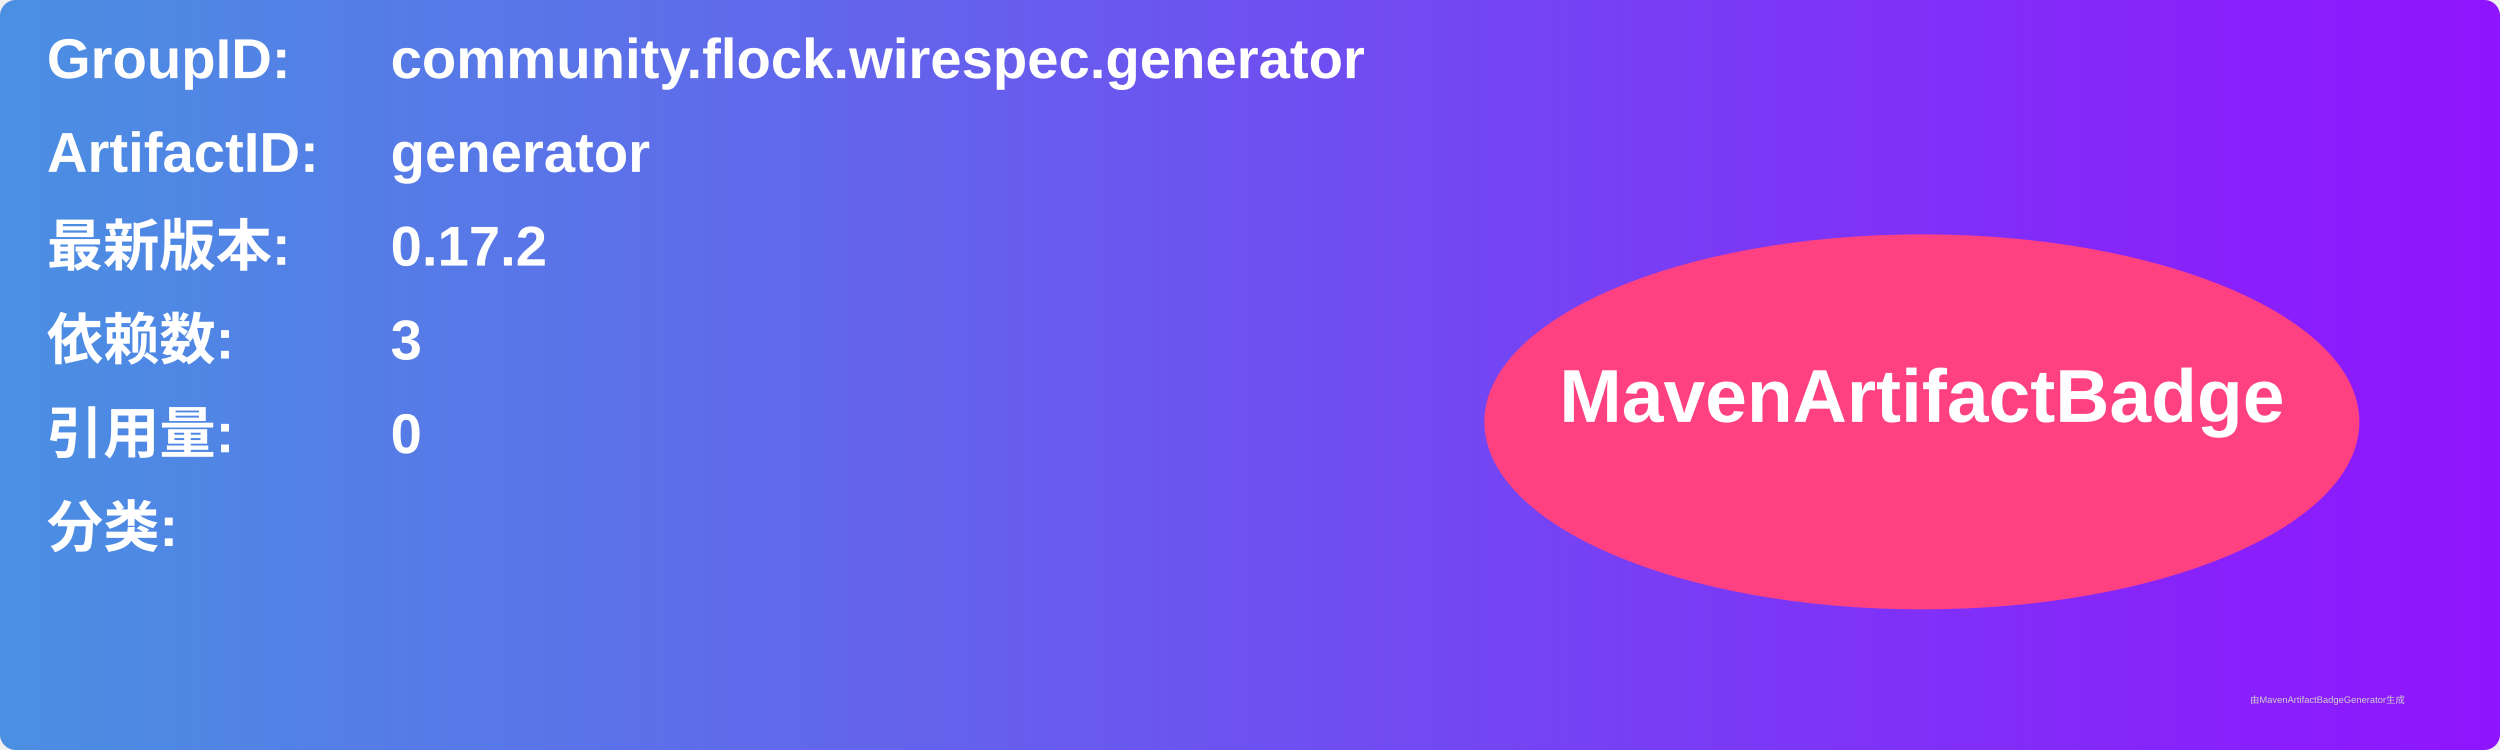
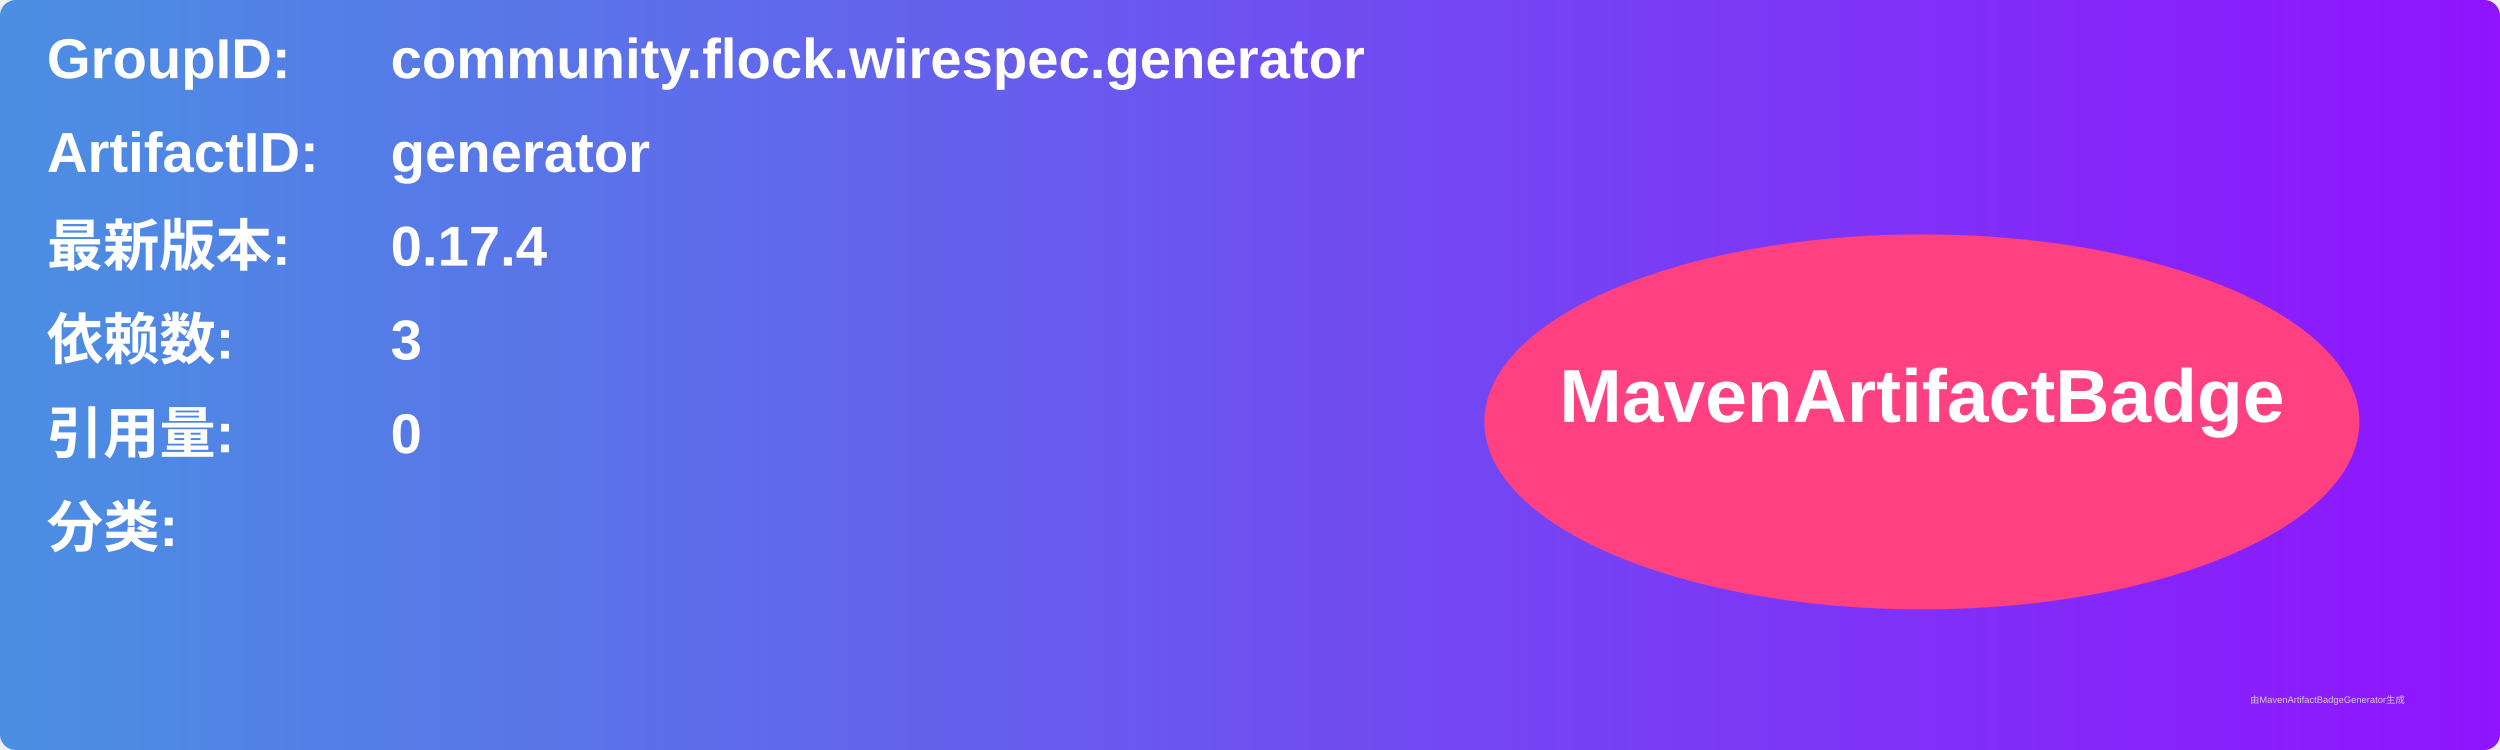
<svg xmlns="http://www.w3.org/2000/svg" width="800" height="240" viewBox="0 0 800 240">
  <linearGradient id="grad" x1="0%" y1="0%" x2="100%" y2="0%">
    <stop offset="0%" stop-color="#4a90e2" />
    <stop offset="100%" stop-color="#9013fe" />
  </linearGradient>
  <rect width="100%" height="100%" rx="5" ry="5" fill="url(#grad)" />
  <g transform="translate(15, 15)">
    <text x="0" y="10" font-family="Arial" font-size="18" fill="white" font-weight="bold" width="260">GroupID:</text>
    <text x="110" y="10" font-family="Arial" font-size="18" fill="white" font-weight="bold" width="460">community.flock.wirespec.generator</text>
    <text x="0" y="40" font-family="Arial" font-size="18" fill="white" font-weight="bold" width="260">ArtifactID:</text>
    <text x="110" y="40" font-family="Arial" font-size="18" fill="white" font-weight="bold" width="460">generator</text>
    <text x="0" y="70" font-family="Arial" font-size="18" fill="white" font-weight="bold">最新版本:</text>
    <text x="110" y="70" font-family="Arial" font-size="18" fill="white" font-weight="bold">
-       <tspan font-weight="bold">0.17.2</tspan>
+       <tspan font-weight="bold">0.17.4</tspan>
    </text>
    <text x="0" y="100" font-family="Arial" font-size="18" fill="white" font-weight="bold">依赖数: </text>
    <text x="110" y="100" font-family="Arial" font-size="18" fill="white">
      <tspan font-weight="bold">3</tspan>
    </text>
    <text x="0" y="130" font-family="Arial" font-size="18" fill="white" font-weight="bold">引用量: </text>
    <text x="110" y="130" font-family="Arial" font-size="18" fill="white">
      <tspan font-weight="bold">0</tspan>
    </text>
    <text x="0" y="160" font-family="Arial" font-size="18" fill="white" font-weight="bold">分类:</text>
    <text x="10" y="190" font-family="Arial" font-size="10" fill="white">
      <tspan font-weight="bold" />
    </text>
    <ellipse cx="600" cy="120" rx="140" ry="60" fill="#ff4081" />
    <text x="600" y="120" text-anchor="middle" font-family="Arial" font-size="24" fill="white" font-weight="bold">MavenArtifactBadge</text>
  </g>
  <text x="720" y="225" font-family="Arial" font-size="3" fill="#d0d0d0">由MavenArtifactBadgeGenerator生成</text>
</svg>
